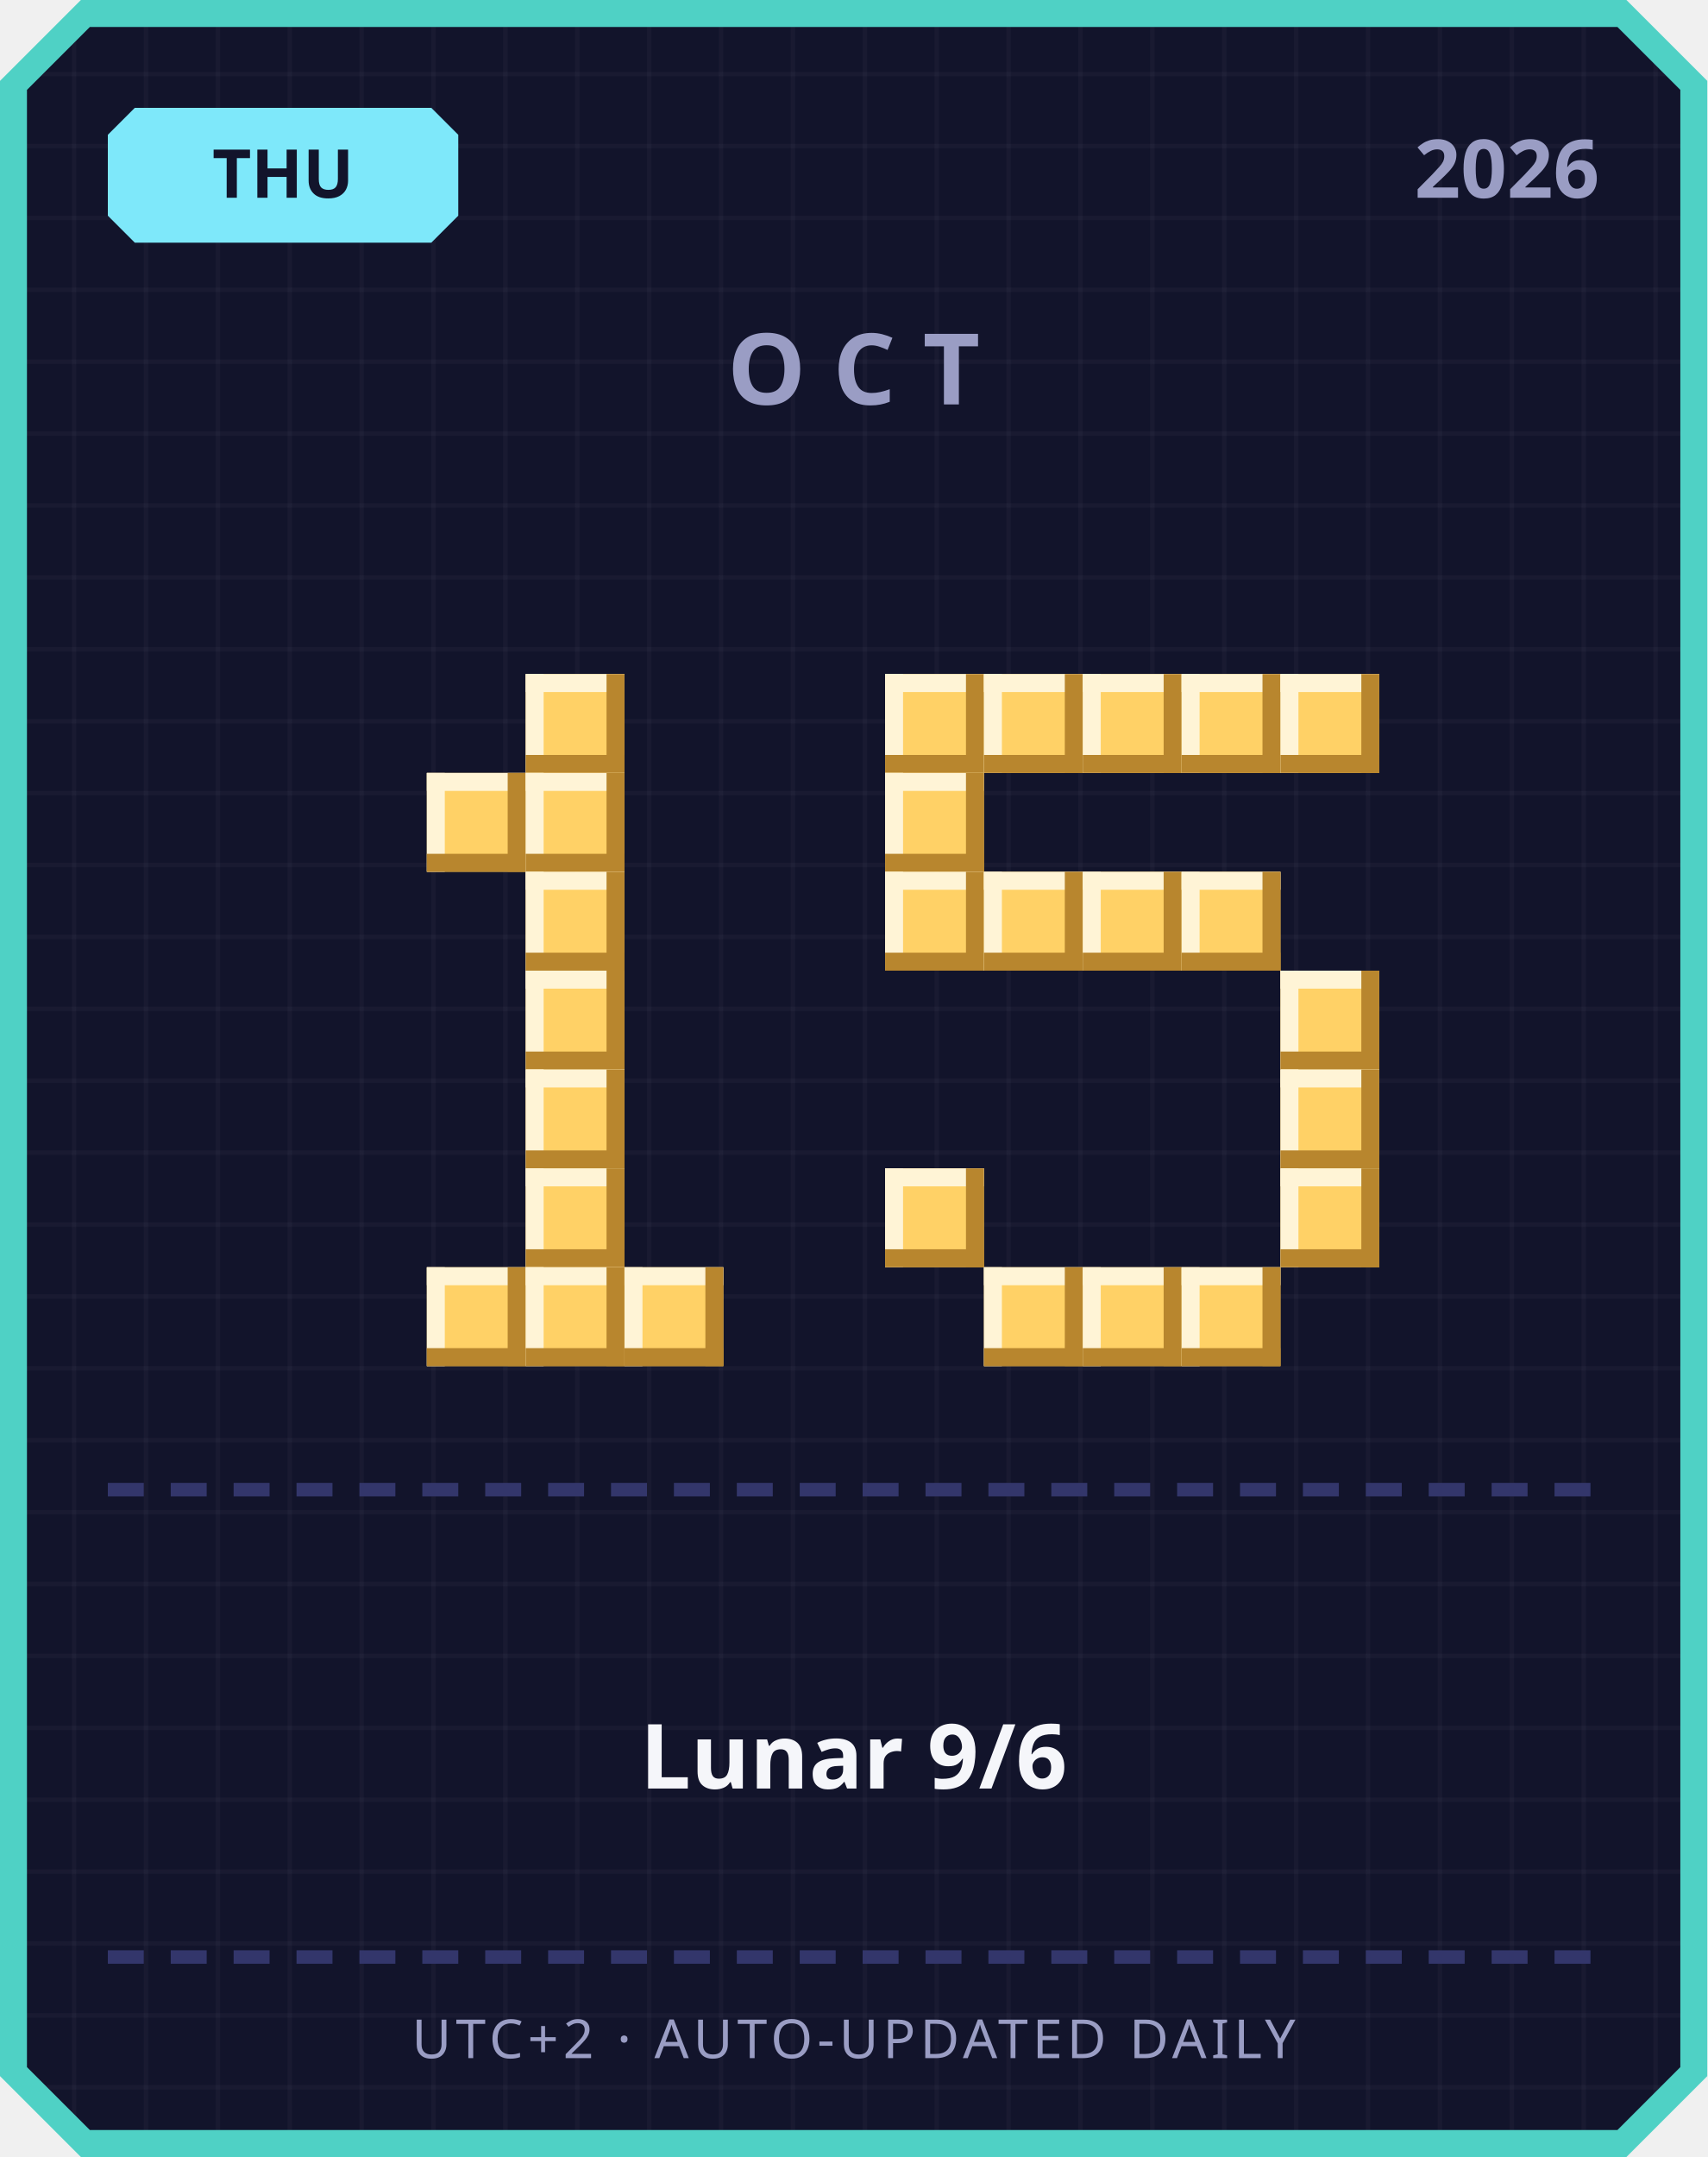
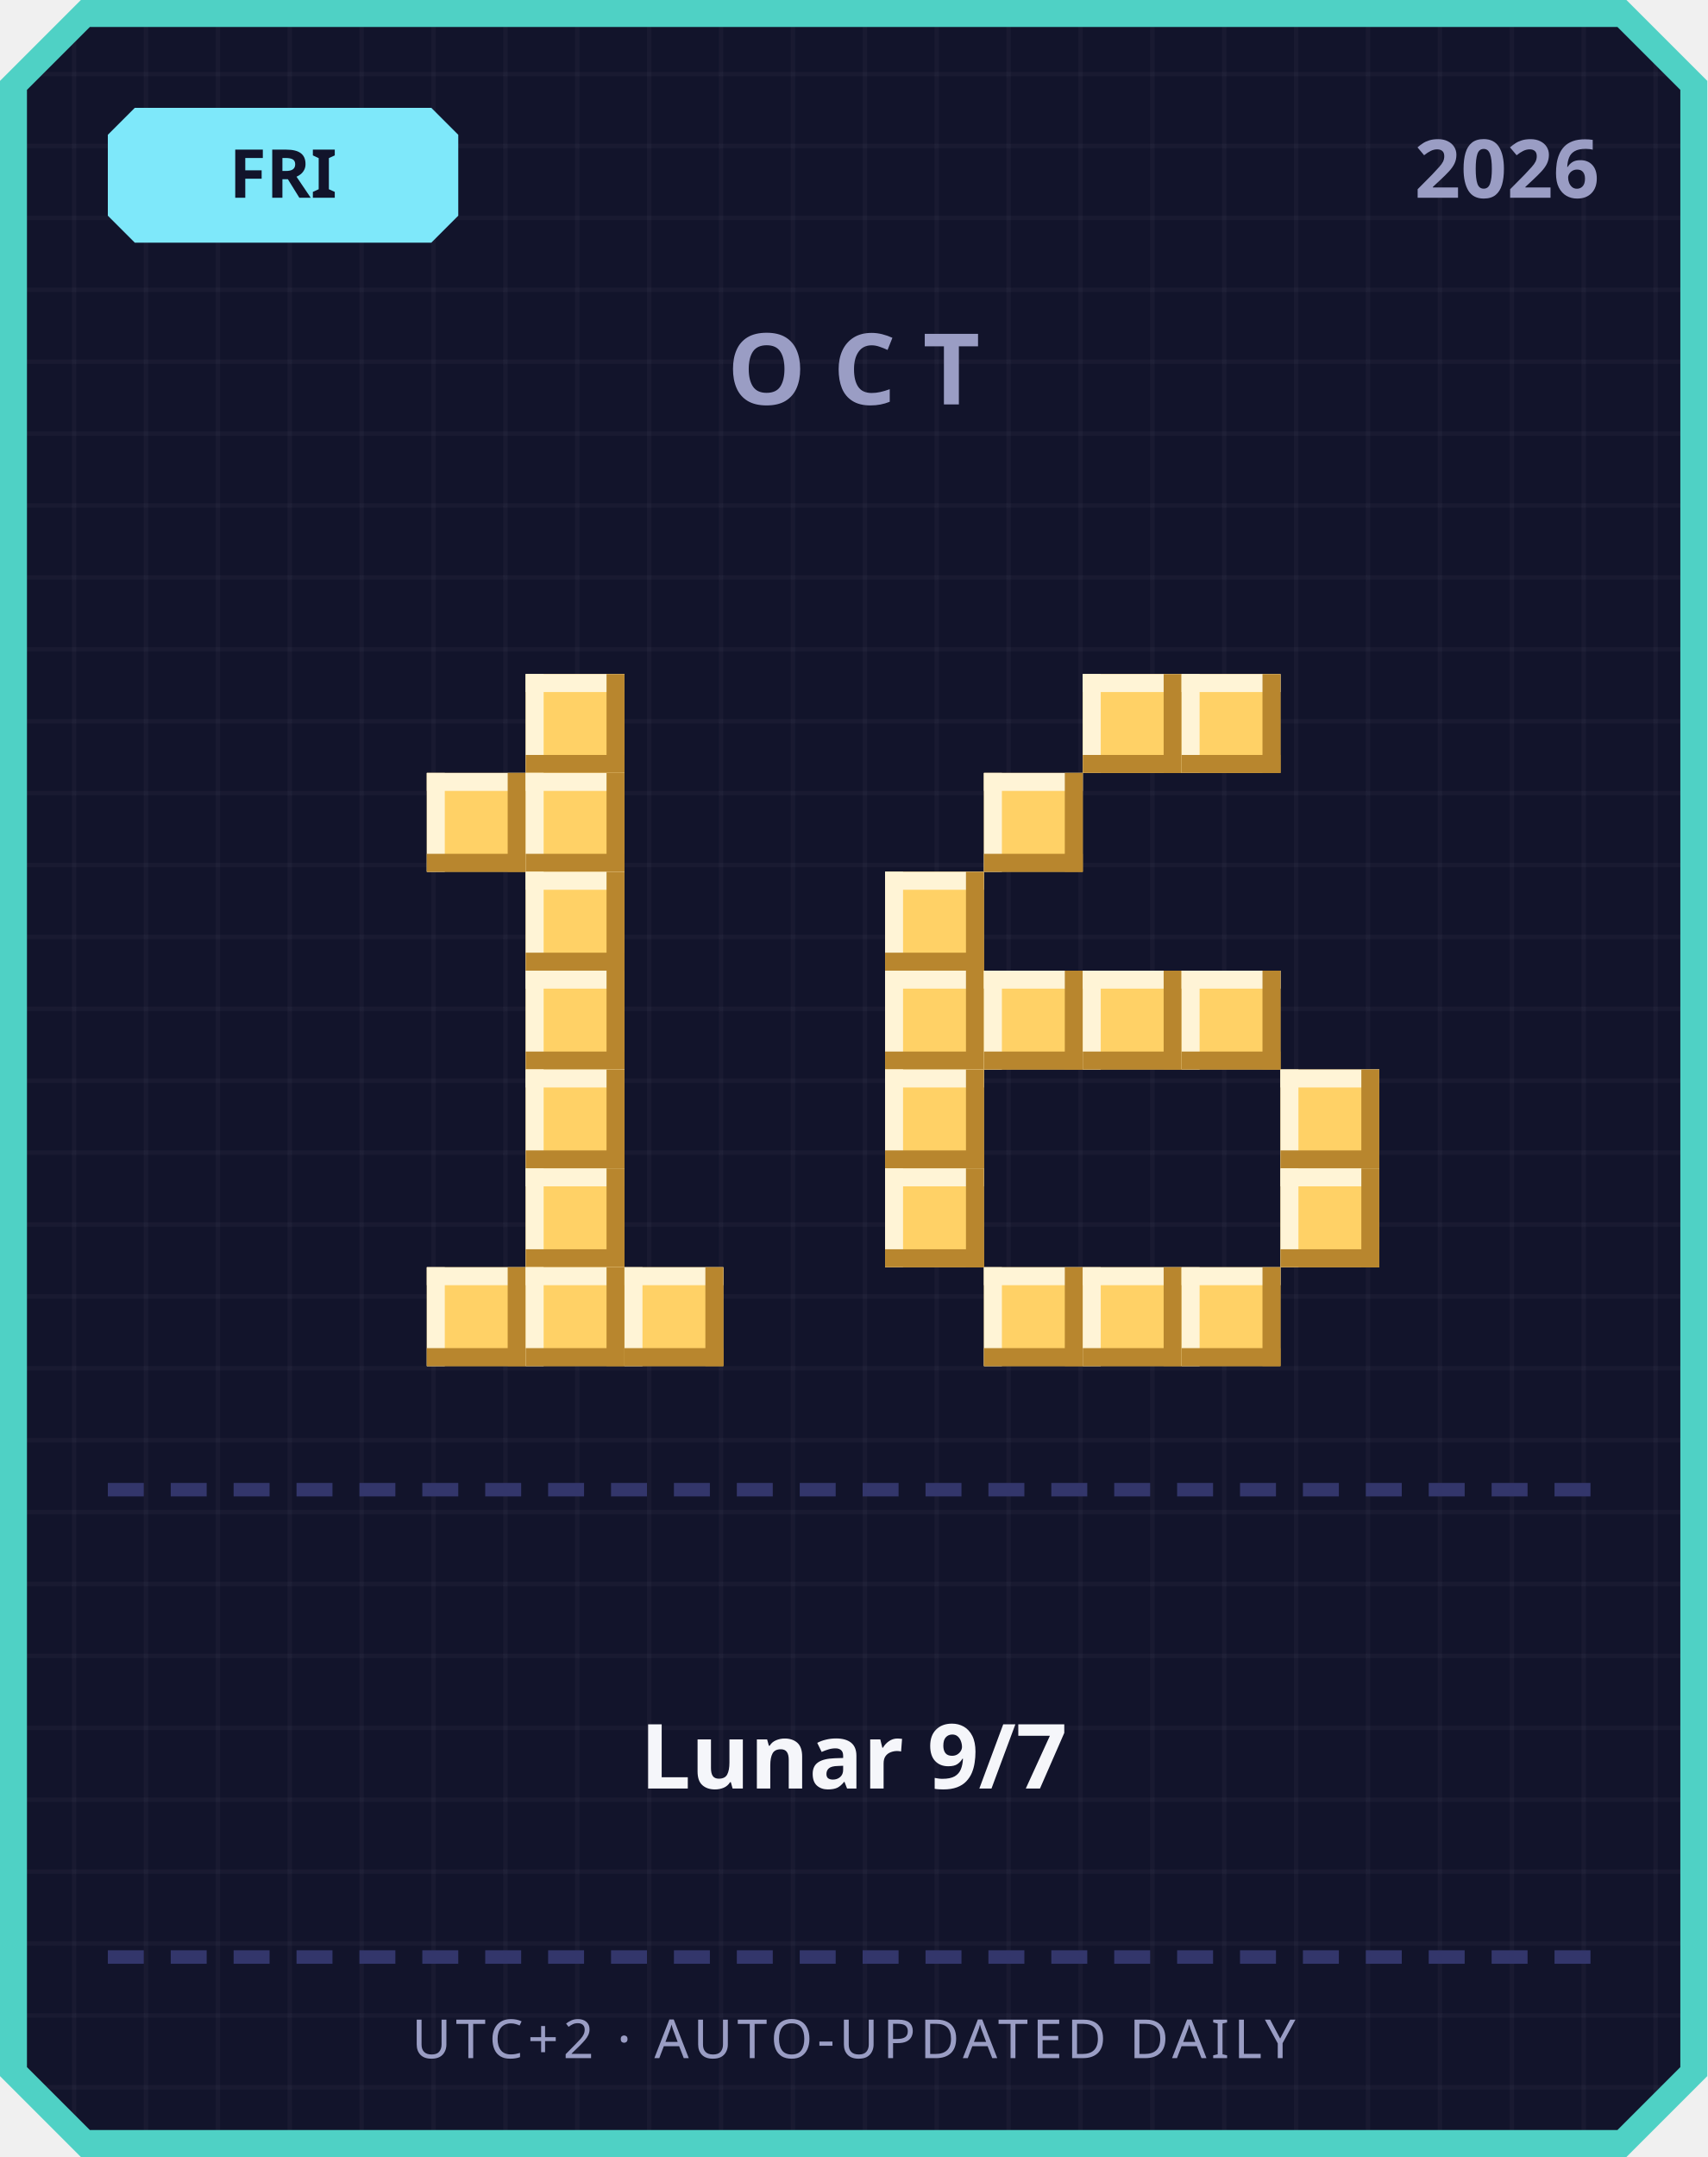
<svg xmlns="http://www.w3.org/2000/svg" width="380" height="480" viewBox="0 0 380 480">
  <defs>
    <pattern id="grid" width="16" height="16" patternUnits="userSpaceOnUse">
      <rect width="16" height="16" fill="#12142b" />
      <rect width="1" height="16" fill="#ffffff" opacity="0.03" />
      <rect width="16" height="1" fill="#ffffff" opacity="0.03" />
    </pattern>
  </defs>
  <path d="M 18,0 L 362,0 L 380,18 L 380,462 L 362,480 L 18,480 L 0,462 L 0,18 Z" fill="#4fd1c5" />
  <path d="M 20,6 L 360,6 L 374,20 L 374,460 L 360,474 L 20,474 L 6,460 L 6,20 Z" fill="url(#grid)" />
  <path d="M 30,24 L 96,24 L 102,30 L 102,48 L 96,54 L 30,54 L 24,48 L 24,30 Z" fill="#7ee8fa" />
-   <text x="63" y="44" text-anchor="middle" font-family="'Segoe UI', sans-serif" font-size="15" font-weight="700" fill="#12142b">THU</text>
+   <text x="63" y="44" text-anchor="middle" font-family="'Segoe UI', sans-serif" font-size="15" font-weight="700" fill="#12142b">FRI</text>
  <text x="356" y="44" text-anchor="end" font-family="'Segoe UI', sans-serif" font-size="18" font-weight="700" fill="#9a9dc4">2026</text>
  <text x="190" y="90" text-anchor="middle" font-family="'Segoe UI', sans-serif" font-size="22" font-weight="700" letter-spacing="6" fill="#9a9dc4">OCT</text>
  <rect x="117" y="150" width="22" height="22" fill="#ffd166" />
  <rect x="117" y="150" width="22" height="4" fill="#fff4d6" />
  <rect x="117" y="150" width="4" height="22" fill="#fff4d6" />
  <rect x="117" y="168" width="22" height="4" fill="#b8862e" />
  <rect x="135" y="150" width="4" height="22" fill="#b8862e" />
  <rect x="95" y="172" width="22" height="22" fill="#ffd166" />
  <rect x="95" y="172" width="22" height="4" fill="#fff4d6" />
  <rect x="95" y="172" width="4" height="22" fill="#fff4d6" />
  <rect x="95" y="190" width="22" height="4" fill="#b8862e" />
  <rect x="113" y="172" width="4" height="22" fill="#b8862e" />
  <rect x="117" y="172" width="22" height="22" fill="#ffd166" />
  <rect x="117" y="172" width="22" height="4" fill="#fff4d6" />
  <rect x="117" y="172" width="4" height="22" fill="#fff4d6" />
  <rect x="117" y="190" width="22" height="4" fill="#b8862e" />
  <rect x="135" y="172" width="4" height="22" fill="#b8862e" />
  <rect x="117" y="194" width="22" height="22" fill="#ffd166" />
  <rect x="117" y="194" width="22" height="4" fill="#fff4d6" />
  <rect x="117" y="194" width="4" height="22" fill="#fff4d6" />
  <rect x="117" y="212" width="22" height="4" fill="#b8862e" />
  <rect x="135" y="194" width="4" height="22" fill="#b8862e" />
  <rect x="117" y="216" width="22" height="22" fill="#ffd166" />
  <rect x="117" y="216" width="22" height="4" fill="#fff4d6" />
  <rect x="117" y="216" width="4" height="22" fill="#fff4d6" />
  <rect x="117" y="234" width="22" height="4" fill="#b8862e" />
  <rect x="135" y="216" width="4" height="22" fill="#b8862e" />
  <rect x="117" y="238" width="22" height="22" fill="#ffd166" />
  <rect x="117" y="238" width="22" height="4" fill="#fff4d6" />
  <rect x="117" y="238" width="4" height="22" fill="#fff4d6" />
  <rect x="117" y="256" width="22" height="4" fill="#b8862e" />
  <rect x="135" y="238" width="4" height="22" fill="#b8862e" />
  <rect x="117" y="260" width="22" height="22" fill="#ffd166" />
  <rect x="117" y="260" width="22" height="4" fill="#fff4d6" />
  <rect x="117" y="260" width="4" height="22" fill="#fff4d6" />
  <rect x="117" y="278" width="22" height="4" fill="#b8862e" />
  <rect x="135" y="260" width="4" height="22" fill="#b8862e" />
  <rect x="95" y="282" width="22" height="22" fill="#ffd166" />
  <rect x="95" y="282" width="22" height="4" fill="#fff4d6" />
  <rect x="95" y="282" width="4" height="22" fill="#fff4d6" />
  <rect x="95" y="300" width="22" height="4" fill="#b8862e" />
  <rect x="113" y="282" width="4" height="22" fill="#b8862e" />
  <rect x="117" y="282" width="22" height="22" fill="#ffd166" />
  <rect x="117" y="282" width="22" height="4" fill="#fff4d6" />
  <rect x="117" y="282" width="4" height="22" fill="#fff4d6" />
  <rect x="117" y="300" width="22" height="4" fill="#b8862e" />
  <rect x="135" y="282" width="4" height="22" fill="#b8862e" />
  <rect x="139" y="282" width="22" height="22" fill="#ffd166" />
  <rect x="139" y="282" width="22" height="4" fill="#fff4d6" />
  <rect x="139" y="282" width="4" height="22" fill="#fff4d6" />
  <rect x="139" y="300" width="22" height="4" fill="#b8862e" />
  <rect x="157" y="282" width="4" height="22" fill="#b8862e" />
-   <rect x="197" y="150" width="22" height="22" fill="#ffd166" />
-   <rect x="197" y="150" width="22" height="4" fill="#fff4d6" />
-   <rect x="197" y="150" width="4" height="22" fill="#fff4d6" />
-   <rect x="197" y="168" width="22" height="4" fill="#b8862e" />
-   <rect x="215" y="150" width="4" height="22" fill="#b8862e" />
-   <rect x="219" y="150" width="22" height="22" fill="#ffd166" />
-   <rect x="219" y="150" width="22" height="4" fill="#fff4d6" />
-   <rect x="219" y="150" width="4" height="22" fill="#fff4d6" />
-   <rect x="219" y="168" width="22" height="4" fill="#b8862e" />
-   <rect x="237" y="150" width="4" height="22" fill="#b8862e" />
  <rect x="241" y="150" width="22" height="22" fill="#ffd166" />
  <rect x="241" y="150" width="22" height="4" fill="#fff4d6" />
  <rect x="241" y="150" width="4" height="22" fill="#fff4d6" />
  <rect x="241" y="168" width="22" height="4" fill="#b8862e" />
  <rect x="259" y="150" width="4" height="22" fill="#b8862e" />
  <rect x="263" y="150" width="22" height="22" fill="#ffd166" />
  <rect x="263" y="150" width="22" height="4" fill="#fff4d6" />
  <rect x="263" y="150" width="4" height="22" fill="#fff4d6" />
  <rect x="263" y="168" width="22" height="4" fill="#b8862e" />
  <rect x="281" y="150" width="4" height="22" fill="#b8862e" />
-   <rect x="285" y="150" width="22" height="22" fill="#ffd166" />
-   <rect x="285" y="150" width="22" height="4" fill="#fff4d6" />
-   <rect x="285" y="150" width="4" height="22" fill="#fff4d6" />
-   <rect x="285" y="168" width="22" height="4" fill="#b8862e" />
-   <rect x="303" y="150" width="4" height="22" fill="#b8862e" />
-   <rect x="197" y="172" width="22" height="22" fill="#ffd166" />
-   <rect x="197" y="172" width="22" height="4" fill="#fff4d6" />
-   <rect x="197" y="172" width="4" height="22" fill="#fff4d6" />
-   <rect x="197" y="190" width="22" height="4" fill="#b8862e" />
-   <rect x="215" y="172" width="4" height="22" fill="#b8862e" />
+   <rect x="219" y="172" width="22" height="22" fill="#ffd166" />
+   <rect x="219" y="172" width="22" height="4" fill="#fff4d6" />
+   <rect x="219" y="172" width="4" height="22" fill="#fff4d6" />
+   <rect x="219" y="190" width="22" height="4" fill="#b8862e" />
+   <rect x="237" y="172" width="4" height="22" fill="#b8862e" />
  <rect x="197" y="194" width="22" height="22" fill="#ffd166" />
  <rect x="197" y="194" width="22" height="4" fill="#fff4d6" />
  <rect x="197" y="194" width="4" height="22" fill="#fff4d6" />
  <rect x="197" y="212" width="22" height="4" fill="#b8862e" />
  <rect x="215" y="194" width="4" height="22" fill="#b8862e" />
-   <rect x="219" y="194" width="22" height="22" fill="#ffd166" />
-   <rect x="219" y="194" width="22" height="4" fill="#fff4d6" />
-   <rect x="219" y="194" width="4" height="22" fill="#fff4d6" />
-   <rect x="219" y="212" width="22" height="4" fill="#b8862e" />
-   <rect x="237" y="194" width="4" height="22" fill="#b8862e" />
-   <rect x="241" y="194" width="22" height="22" fill="#ffd166" />
-   <rect x="241" y="194" width="22" height="4" fill="#fff4d6" />
-   <rect x="241" y="194" width="4" height="22" fill="#fff4d6" />
-   <rect x="241" y="212" width="22" height="4" fill="#b8862e" />
-   <rect x="259" y="194" width="4" height="22" fill="#b8862e" />
-   <rect x="263" y="194" width="22" height="22" fill="#ffd166" />
-   <rect x="263" y="194" width="22" height="4" fill="#fff4d6" />
-   <rect x="263" y="194" width="4" height="22" fill="#fff4d6" />
-   <rect x="263" y="212" width="22" height="4" fill="#b8862e" />
-   <rect x="281" y="194" width="4" height="22" fill="#b8862e" />
-   <rect x="285" y="216" width="22" height="22" fill="#ffd166" />
-   <rect x="285" y="216" width="22" height="4" fill="#fff4d6" />
-   <rect x="285" y="216" width="4" height="22" fill="#fff4d6" />
-   <rect x="285" y="234" width="22" height="4" fill="#b8862e" />
-   <rect x="303" y="216" width="4" height="22" fill="#b8862e" />
+   <rect x="197" y="216" width="22" height="22" fill="#ffd166" />
+   <rect x="197" y="216" width="22" height="4" fill="#fff4d6" />
+   <rect x="197" y="216" width="4" height="22" fill="#fff4d6" />
+   <rect x="197" y="234" width="22" height="4" fill="#b8862e" />
+   <rect x="215" y="216" width="4" height="22" fill="#b8862e" />
+   <rect x="219" y="216" width="22" height="22" fill="#ffd166" />
+   <rect x="219" y="216" width="22" height="4" fill="#fff4d6" />
+   <rect x="219" y="216" width="4" height="22" fill="#fff4d6" />
+   <rect x="219" y="234" width="22" height="4" fill="#b8862e" />
+   <rect x="237" y="216" width="4" height="22" fill="#b8862e" />
+   <rect x="241" y="216" width="22" height="22" fill="#ffd166" />
+   <rect x="241" y="216" width="22" height="4" fill="#fff4d6" />
+   <rect x="241" y="216" width="4" height="22" fill="#fff4d6" />
+   <rect x="241" y="234" width="22" height="4" fill="#b8862e" />
+   <rect x="259" y="216" width="4" height="22" fill="#b8862e" />
+   <rect x="263" y="216" width="22" height="22" fill="#ffd166" />
+   <rect x="263" y="216" width="22" height="4" fill="#fff4d6" />
+   <rect x="263" y="216" width="4" height="22" fill="#fff4d6" />
+   <rect x="263" y="234" width="22" height="4" fill="#b8862e" />
+   <rect x="281" y="216" width="4" height="22" fill="#b8862e" />
+   <rect x="197" y="238" width="22" height="22" fill="#ffd166" />
+   <rect x="197" y="238" width="22" height="4" fill="#fff4d6" />
+   <rect x="197" y="238" width="4" height="22" fill="#fff4d6" />
+   <rect x="197" y="256" width="22" height="4" fill="#b8862e" />
+   <rect x="215" y="238" width="4" height="22" fill="#b8862e" />
  <rect x="285" y="238" width="22" height="22" fill="#ffd166" />
  <rect x="285" y="238" width="22" height="4" fill="#fff4d6" />
  <rect x="285" y="238" width="4" height="22" fill="#fff4d6" />
  <rect x="285" y="256" width="22" height="4" fill="#b8862e" />
  <rect x="303" y="238" width="4" height="22" fill="#b8862e" />
  <rect x="197" y="260" width="22" height="22" fill="#ffd166" />
  <rect x="197" y="260" width="22" height="4" fill="#fff4d6" />
  <rect x="197" y="260" width="4" height="22" fill="#fff4d6" />
  <rect x="197" y="278" width="22" height="4" fill="#b8862e" />
  <rect x="215" y="260" width="4" height="22" fill="#b8862e" />
  <rect x="285" y="260" width="22" height="22" fill="#ffd166" />
  <rect x="285" y="260" width="22" height="4" fill="#fff4d6" />
  <rect x="285" y="260" width="4" height="22" fill="#fff4d6" />
  <rect x="285" y="278" width="22" height="4" fill="#b8862e" />
  <rect x="303" y="260" width="4" height="22" fill="#b8862e" />
  <rect x="219" y="282" width="22" height="22" fill="#ffd166" />
  <rect x="219" y="282" width="22" height="4" fill="#fff4d6" />
  <rect x="219" y="282" width="4" height="22" fill="#fff4d6" />
  <rect x="219" y="300" width="22" height="4" fill="#b8862e" />
  <rect x="237" y="282" width="4" height="22" fill="#b8862e" />
  <rect x="241" y="282" width="22" height="22" fill="#ffd166" />
  <rect x="241" y="282" width="22" height="4" fill="#fff4d6" />
  <rect x="241" y="282" width="4" height="22" fill="#fff4d6" />
  <rect x="241" y="300" width="22" height="4" fill="#b8862e" />
  <rect x="259" y="282" width="4" height="22" fill="#b8862e" />
  <rect x="263" y="282" width="22" height="22" fill="#ffd166" />
  <rect x="263" y="282" width="22" height="4" fill="#fff4d6" />
  <rect x="263" y="282" width="4" height="22" fill="#fff4d6" />
  <rect x="263" y="300" width="22" height="4" fill="#b8862e" />
  <rect x="281" y="282" width="4" height="22" fill="#b8862e" />
  <rect x="24" y="330" width="8" height="3" fill="#33366b" />
  <rect x="38" y="330" width="8" height="3" fill="#33366b" />
  <rect x="52" y="330" width="8" height="3" fill="#33366b" />
  <rect x="66" y="330" width="8" height="3" fill="#33366b" />
  <rect x="80" y="330" width="8" height="3" fill="#33366b" />
  <rect x="94" y="330" width="8" height="3" fill="#33366b" />
  <rect x="108" y="330" width="8" height="3" fill="#33366b" />
  <rect x="122" y="330" width="8" height="3" fill="#33366b" />
  <rect x="136" y="330" width="8" height="3" fill="#33366b" />
  <rect x="150" y="330" width="8" height="3" fill="#33366b" />
  <rect x="164" y="330" width="8" height="3" fill="#33366b" />
  <rect x="178" y="330" width="8" height="3" fill="#33366b" />
  <rect x="192" y="330" width="8" height="3" fill="#33366b" />
  <rect x="206" y="330" width="8" height="3" fill="#33366b" />
  <rect x="220" y="330" width="8" height="3" fill="#33366b" />
  <rect x="234" y="330" width="8" height="3" fill="#33366b" />
  <rect x="248" y="330" width="8" height="3" fill="#33366b" />
  <rect x="262" y="330" width="8" height="3" fill="#33366b" />
  <rect x="276" y="330" width="8" height="3" fill="#33366b" />
  <rect x="290" y="330" width="8" height="3" fill="#33366b" />
  <rect x="304" y="330" width="8" height="3" fill="#33366b" />
  <rect x="318" y="330" width="8" height="3" fill="#33366b" />
  <rect x="332" y="330" width="8" height="3" fill="#33366b" />
  <rect x="346" y="330" width="8" height="3" fill="#33366b" />
-   <text x="190" y="398" text-anchor="middle" font-family="'Segoe UI', 'Microsoft JhengHei', sans-serif" font-size="20" font-weight="700" fill="#f5f6fa">Lunar 9/6</text>
+   <text x="190" y="398" text-anchor="middle" font-family="'Segoe UI', 'Microsoft JhengHei', sans-serif" font-size="20" font-weight="700" fill="#f5f6fa">Lunar 9/7</text>
  <rect x="24" y="434" width="8" height="3" fill="#33366b" />
  <rect x="38" y="434" width="8" height="3" fill="#33366b" />
  <rect x="52" y="434" width="8" height="3" fill="#33366b" />
  <rect x="66" y="434" width="8" height="3" fill="#33366b" />
  <rect x="80" y="434" width="8" height="3" fill="#33366b" />
  <rect x="94" y="434" width="8" height="3" fill="#33366b" />
  <rect x="108" y="434" width="8" height="3" fill="#33366b" />
  <rect x="122" y="434" width="8" height="3" fill="#33366b" />
  <rect x="136" y="434" width="8" height="3" fill="#33366b" />
  <rect x="150" y="434" width="8" height="3" fill="#33366b" />
  <rect x="164" y="434" width="8" height="3" fill="#33366b" />
  <rect x="178" y="434" width="8" height="3" fill="#33366b" />
  <rect x="192" y="434" width="8" height="3" fill="#33366b" />
  <rect x="206" y="434" width="8" height="3" fill="#33366b" />
  <rect x="220" y="434" width="8" height="3" fill="#33366b" />
  <rect x="234" y="434" width="8" height="3" fill="#33366b" />
  <rect x="248" y="434" width="8" height="3" fill="#33366b" />
  <rect x="262" y="434" width="8" height="3" fill="#33366b" />
  <rect x="276" y="434" width="8" height="3" fill="#33366b" />
  <rect x="290" y="434" width="8" height="3" fill="#33366b" />
  <rect x="304" y="434" width="8" height="3" fill="#33366b" />
  <rect x="318" y="434" width="8" height="3" fill="#33366b" />
  <rect x="332" y="434" width="8" height="3" fill="#33366b" />
  <rect x="346" y="434" width="8" height="3" fill="#33366b" />
  <text x="190" y="458" text-anchor="middle" font-family="'Segoe UI', sans-serif" font-size="12" letter-spacing="1" fill="#9a9dc4">UTC+2 · AUTO-UPDATED DAILY</text>
</svg>
